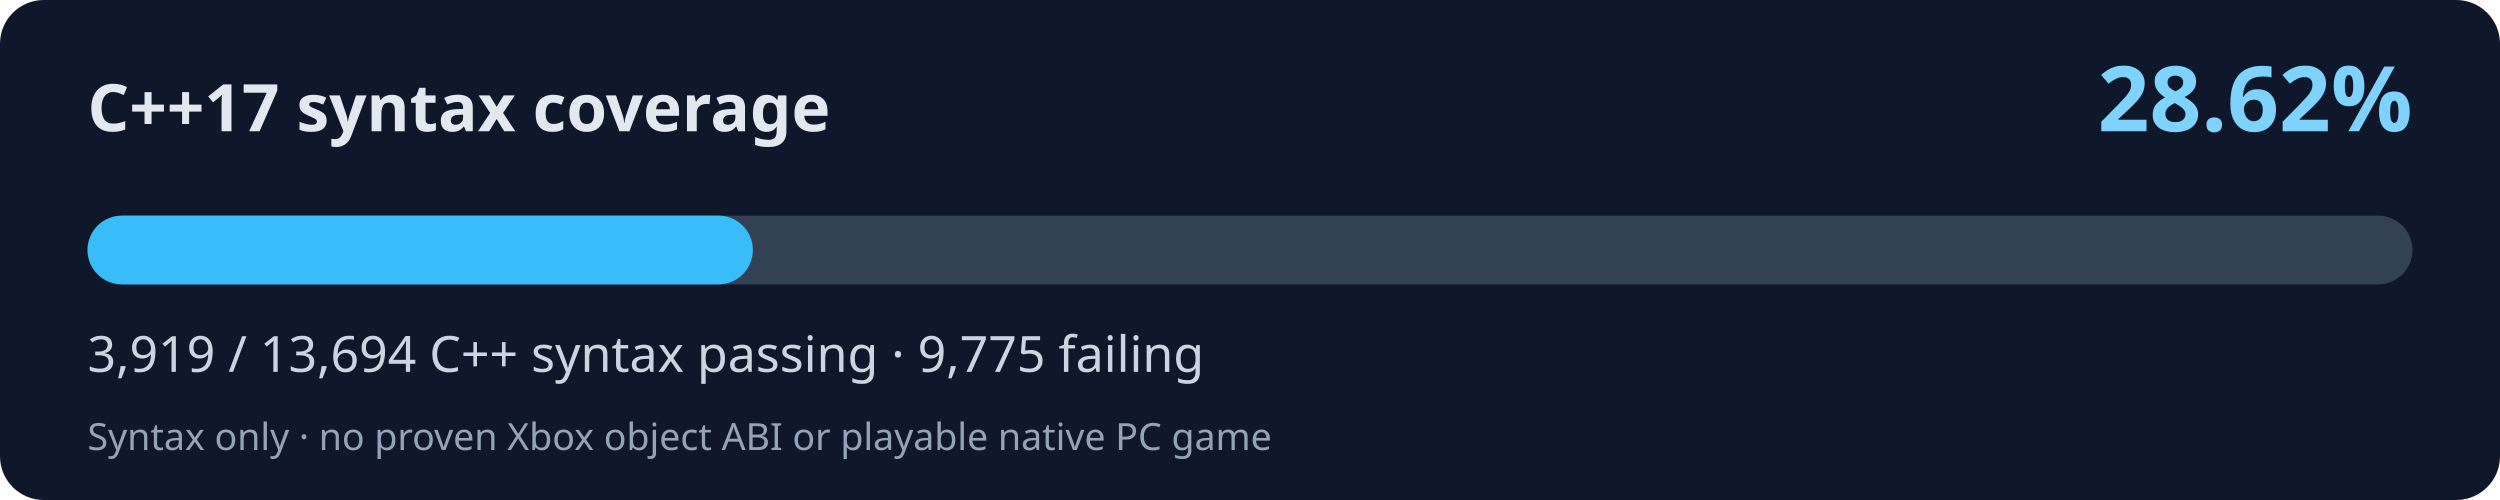
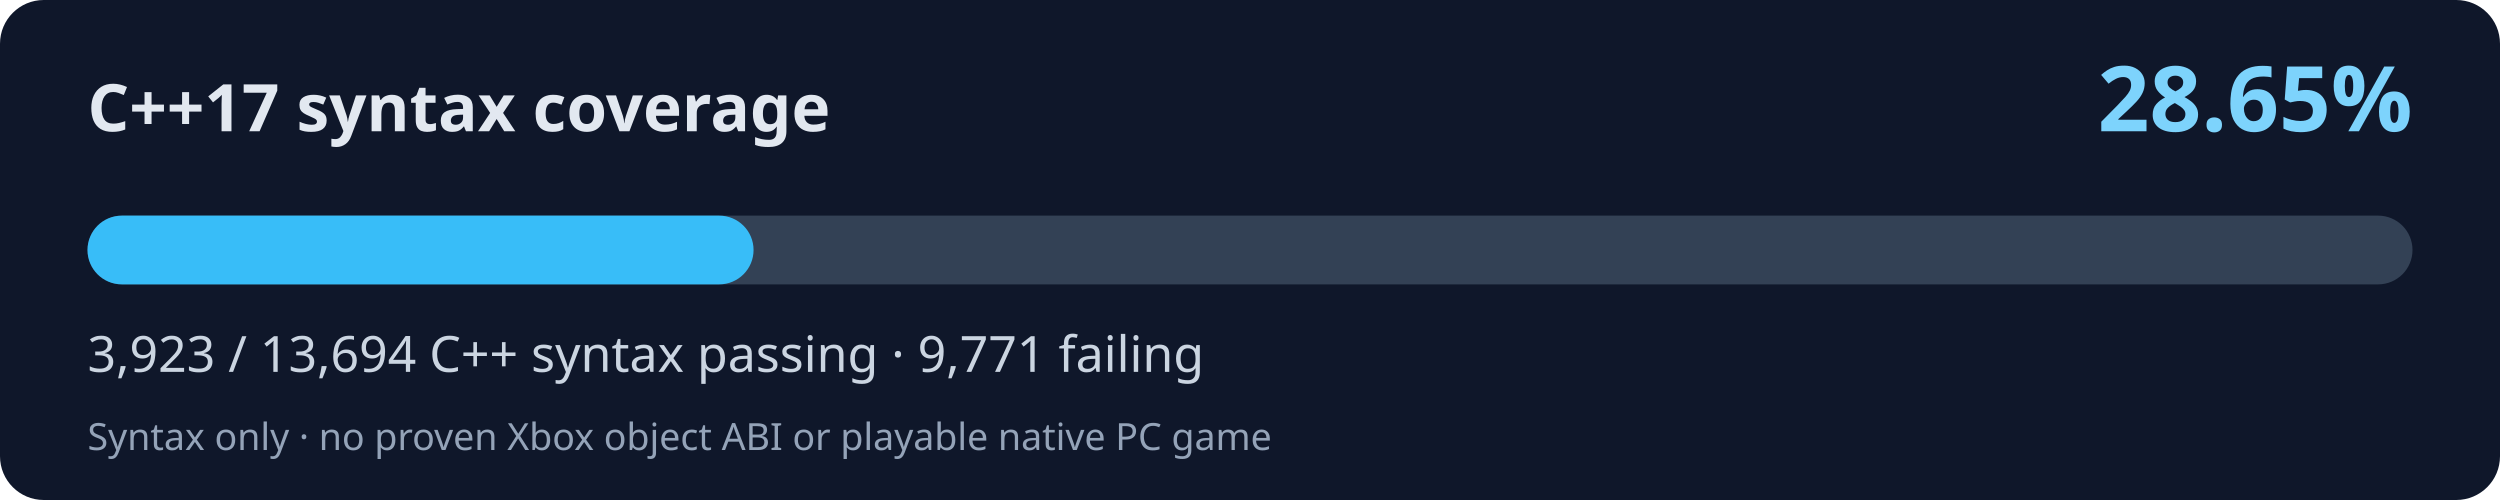
<svg xmlns="http://www.w3.org/2000/svg" width="800" height="160" viewBox="0 0 800 160" role="img" aria-labelledby="title desc">
  <rect width="800" height="160" rx="14" fill="#0f172a" />
  <text x="28" y="42" fill="#e2e8f0" font-family="system-ui,Segoe UI,sans-serif" font-size="21" font-weight="700">C++17 syntax coverage</text>
-   <text x="772" y="42" fill="#7dd3fc" font-family="system-ui,Segoe UI,sans-serif" font-weight="700" font-size="29" text-anchor="end">28.62%</text>
+   <text x="772" y="42" fill="#7dd3fc" font-family="system-ui,Segoe UI,sans-serif" font-weight="700" font-size="29" text-anchor="end">28.65%</text>
  <rect x="28" y="69" width="744" height="22" rx="11" fill="#334155" />
-   <rect x="28" y="69" width="212.92" height="22" rx="11" fill="#38bdf8" />
-   <text x="28" y="119" fill="#cbd5e1" font-family="system-ui,Segoe UI,sans-serif" font-size="16">3,919 / 13,694 C++ syntax passing · 9,775 failing</text>
+   <rect x="28" y="69" width="213.14" height="22" rx="11" fill="#38bdf8" />
+   <text x="28" y="119" fill="#cbd5e1" font-family="system-ui,Segoe UI,sans-serif" font-size="16">3,923 / 13,694 C++ syntax passing · 9,771 failing</text>
  <text x="28" y="144" fill="#94a3b8" font-family="system-ui,Segoe UI,sans-serif" font-size="12">Syntax only · no proven Xbox object ABI or playable native PC game</text>
</svg>
